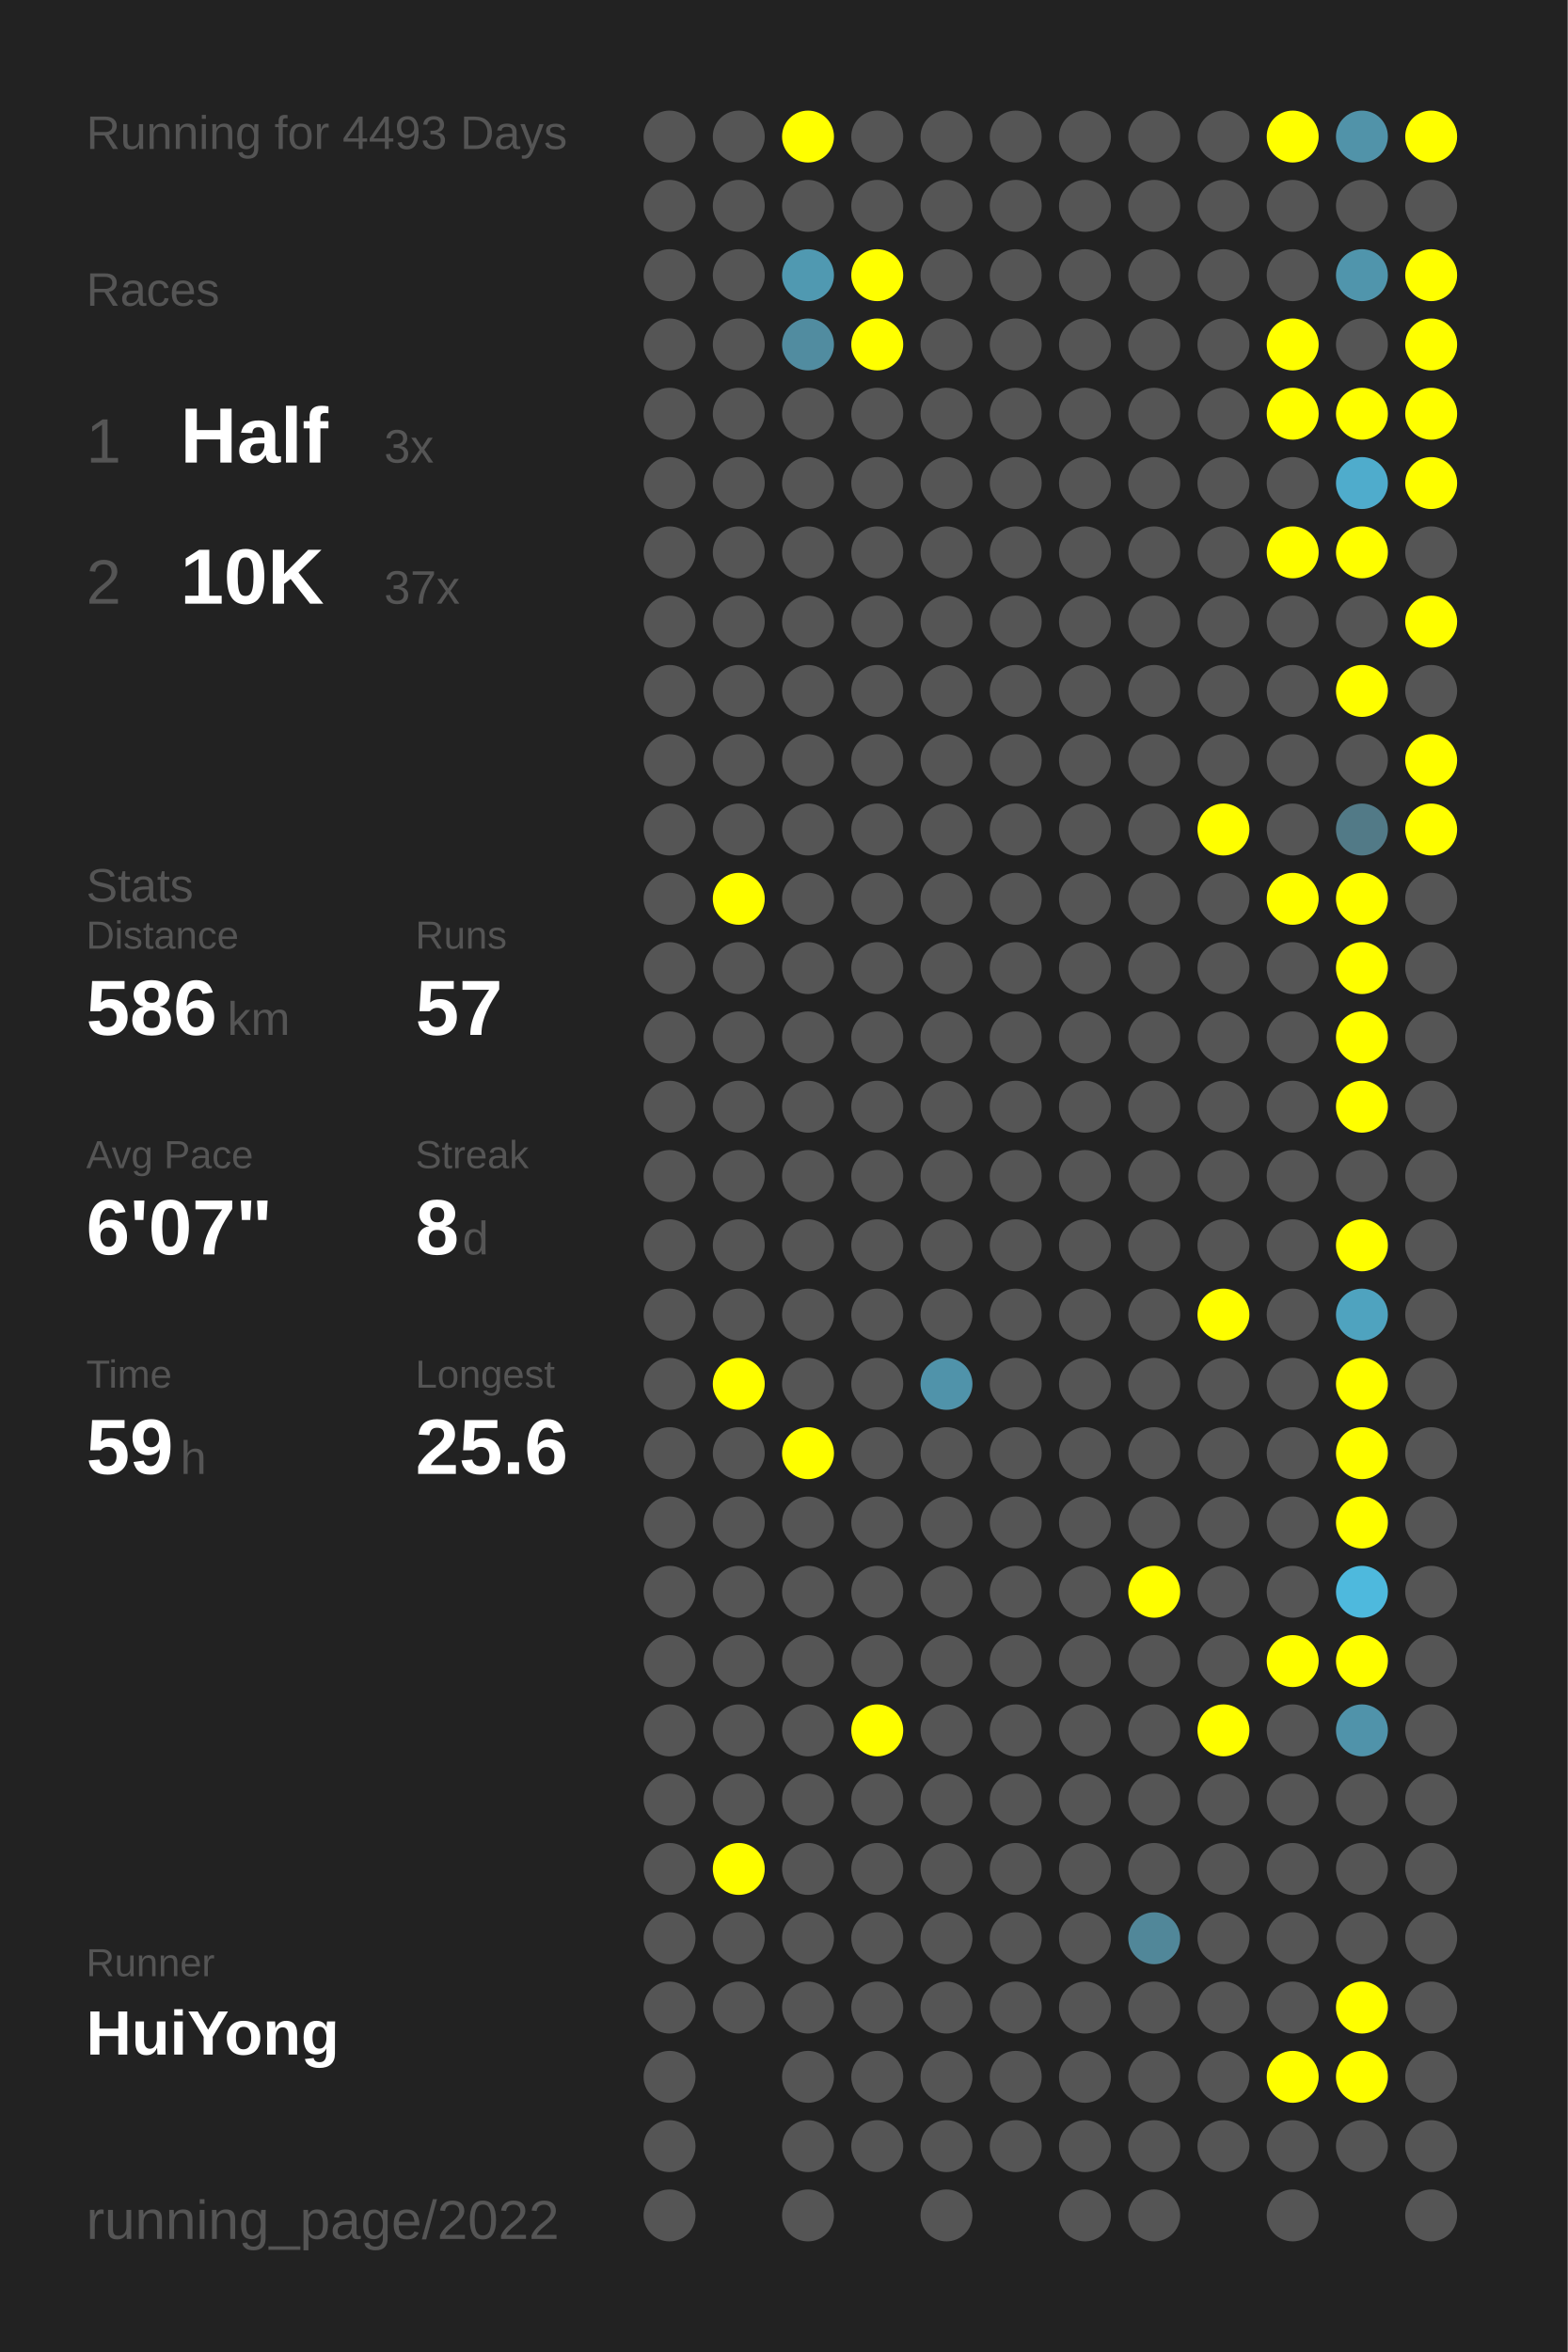
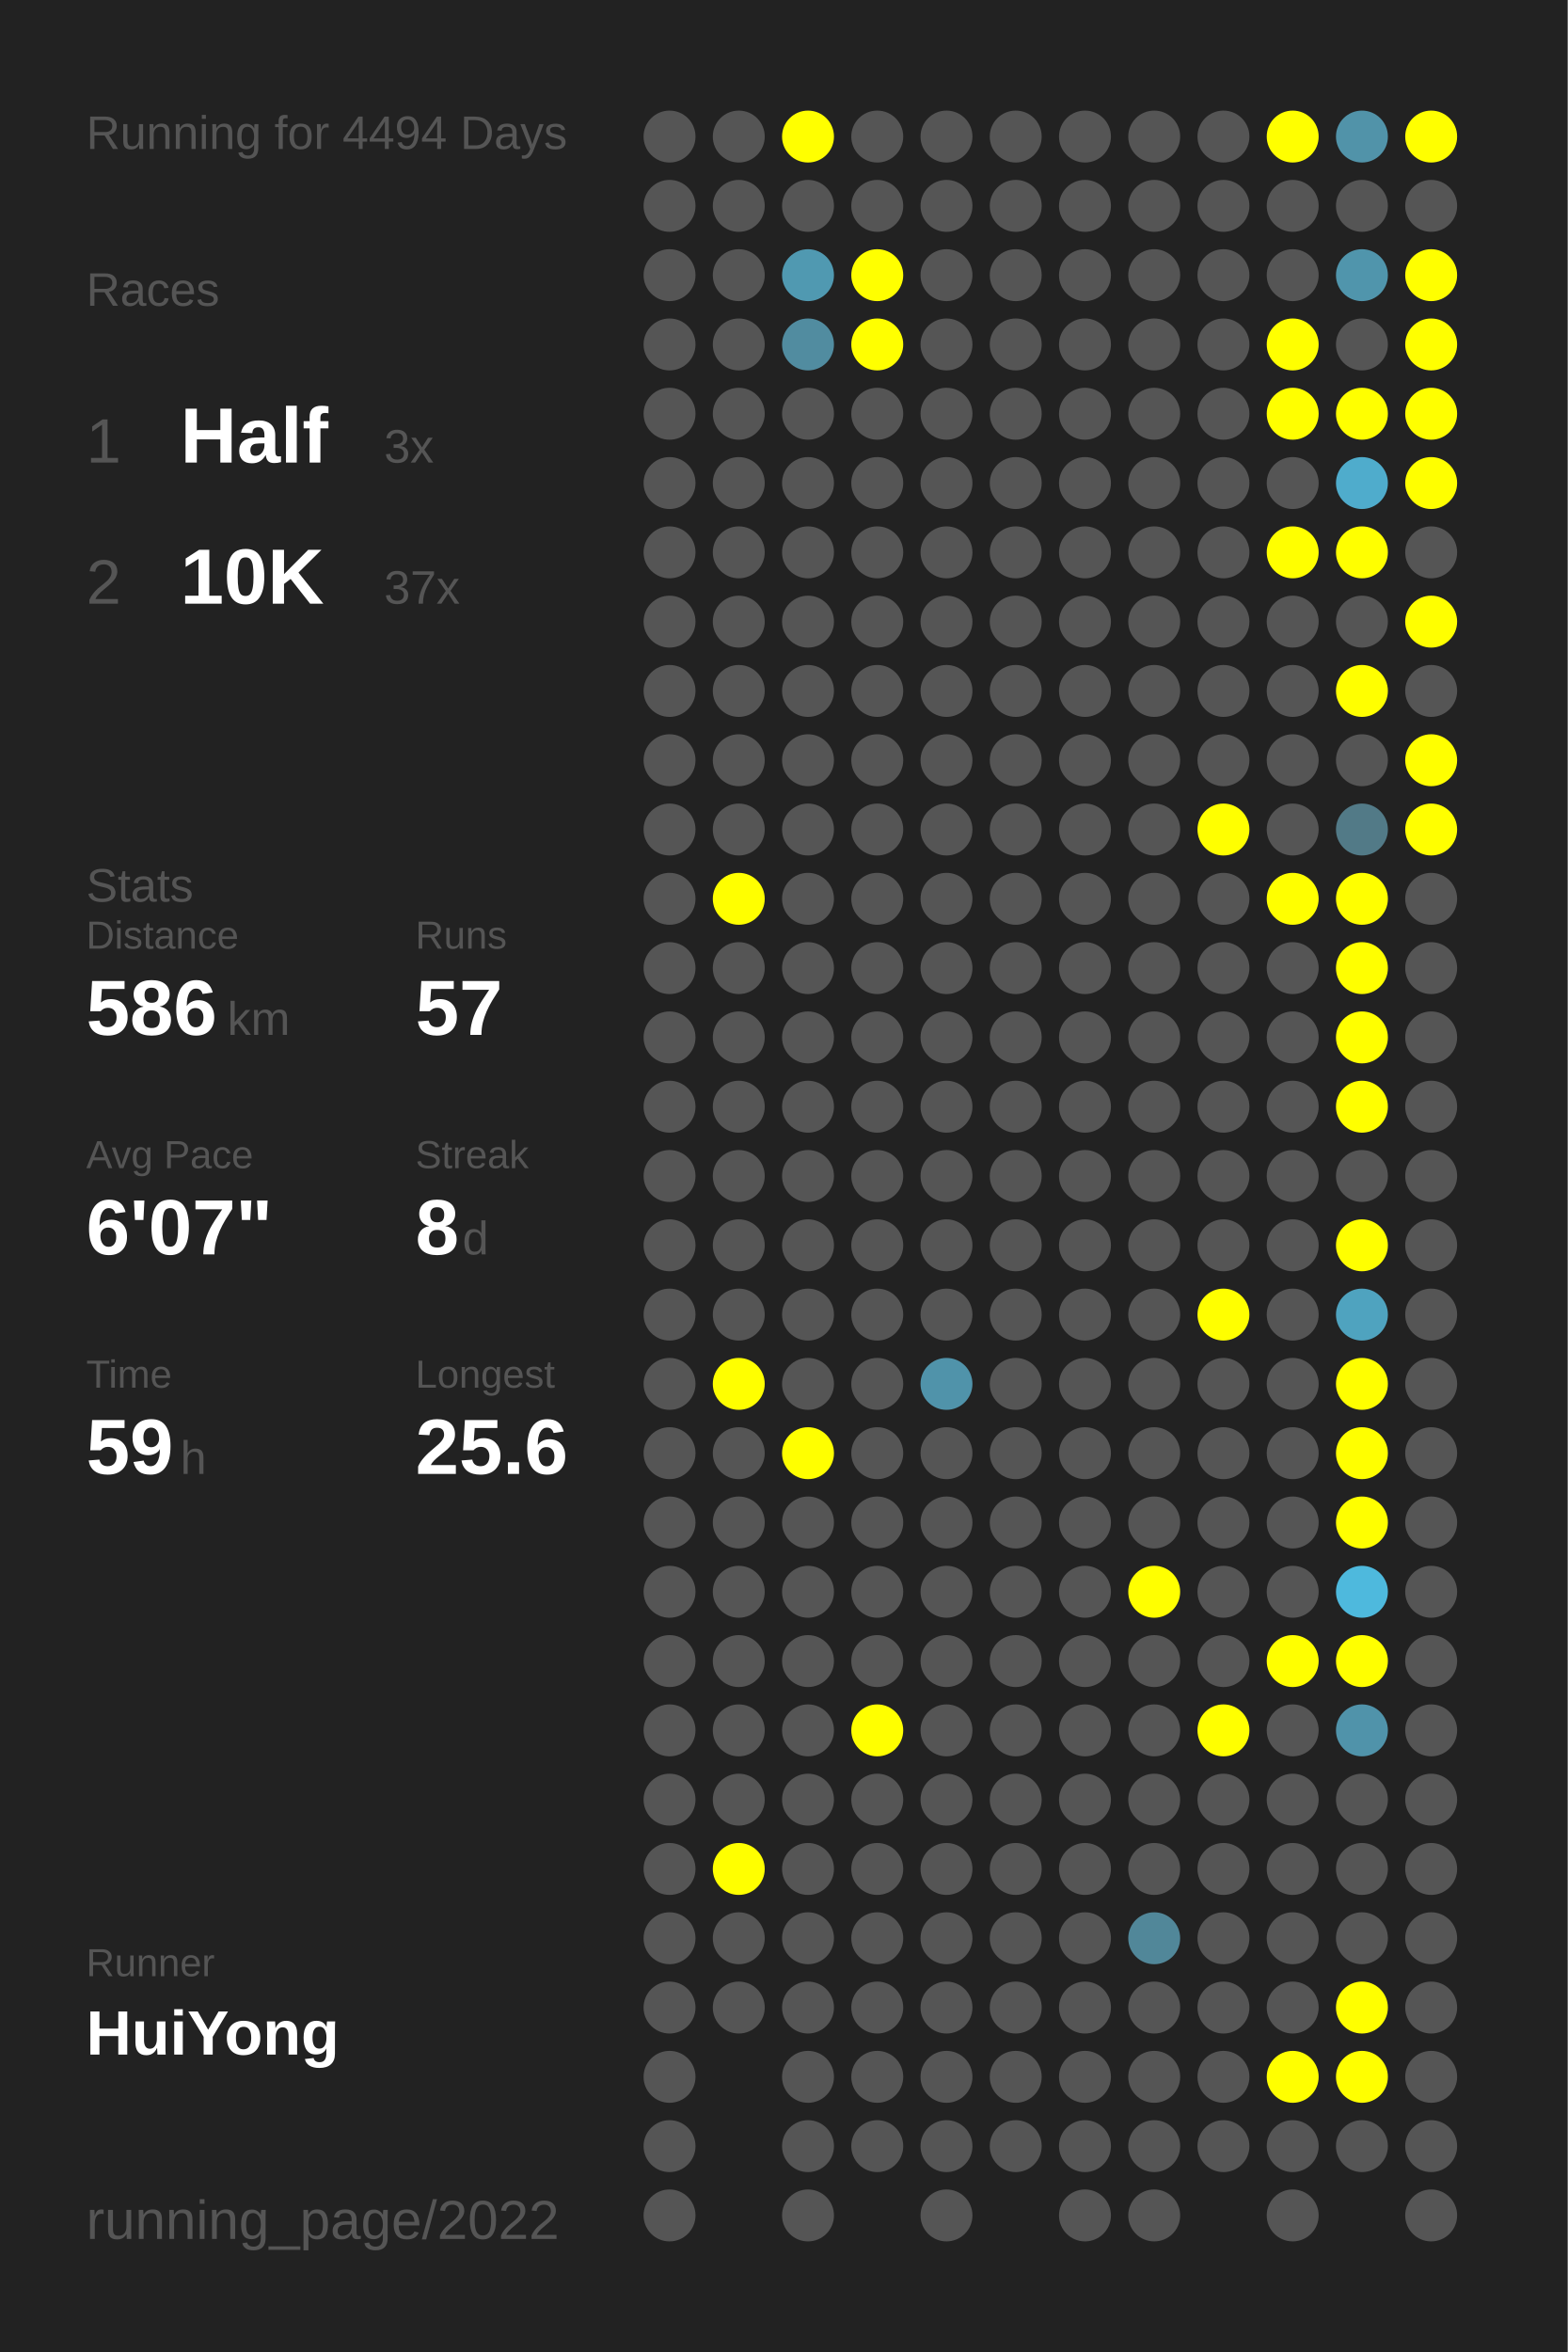
<svg xmlns="http://www.w3.org/2000/svg" baseProfile="full" height="300mm" version="1.1" viewBox="0,0,200,300" width="200mm">
  <defs />
  <rect fill="#222222" height="300" width="200" x="0" y="0" />
-   <text fill="#555555" style="font-size:6px; font-family:Arial;" x="11" y="19">Running for 4493 Days</text>
+   <text fill="#555555" style="font-size:6px; font-family:Arial;" x="11" y="19">Running for 4494 Days</text>
  <text fill="#555555" style="font-size:6px; font-family:Arial;" x="11" y="39">Races</text>
  <text fill="#555555" style="font-size:8px; font-family:Arial;" x="11" y="59">1</text>
  <text fill="#FFFFFF" style="font-size:10px; font-family:Arial; font-weight:bold;" x="23" y="59">Half</text>
  <text fill="#555555" style="font-size:6px; font-family:Arial;" x="49" y="59">3x</text>
  <text fill="#555555" style="font-size:8px; font-family:Arial;" x="11" y="77">2</text>
  <text fill="#FFFFFF" style="font-size:10px; font-family:Arial; font-weight:bold;" x="23" y="77">10K</text>
  <text fill="#555555" style="font-size:6px; font-family:Arial;" x="49" y="77">37x</text>
  <text fill="#555555" style="font-size:6px; font-family:Arial;" x="11" y="115">Stats</text>
  <text fill="#555555" style="font-size:5px; font-family:Arial;" x="11" y="121">Distance</text>
  <text fill="#FFFFFF" style="font-size:10px; font-family:Arial; font-weight:bold;" x="11" y="132">586</text>
  <text fill="#555555" style="font-size:6px; font-family:Arial;" x="29" y="132">km</text>
  <text fill="#555555" style="font-size:5px; font-family:Arial;" x="53" y="121">Runs</text>
  <text fill="#FFFFFF" style="font-size:10px; font-family:Arial; font-weight:bold;" x="53" y="132">57</text>
  <text fill="#555555" style="font-size:5px; font-family:Arial;" x="11" y="149">Avg Pace</text>
  <text fill="#FFFFFF" style="font-size:10px; font-family:Arial; font-weight:bold;" x="11" y="160">6'07"</text>
  <text fill="#555555" style="font-size:5px; font-family:Arial;" x="53" y="149">Streak</text>
  <text fill="#FFFFFF" style="font-size:10px; font-family:Arial; font-weight:bold;" x="53" y="160">8</text>
  <text fill="#555555" style="font-size:6px; font-family:Arial;" x="59" y="160">d</text>
  <text fill="#555555" style="font-size:5px; font-family:Arial;" x="11" y="177">Time</text>
  <text fill="#FFFFFF" style="font-size:10px; font-family:Arial; font-weight:bold;" x="11" y="188">59</text>
  <text fill="#555555" style="font-size:6px; font-family:Arial;" x="23" y="188">h</text>
  <text fill="#555555" style="font-size:5px; font-family:Arial;" x="53" y="177">Longest</text>
  <text fill="#FFFFFF" style="font-size:10px; font-family:Arial; font-weight:bold;" x="53" y="188">25.6</text>
  <text fill="#555555" style="font-size:5px; font-family:Arial;" x="11" y="252.065">Runner</text>
  <text fill="#FFFFFF" style="font-size:8px; font-family:Arial; font-weight:bold;" x="11" y="262.065">HuiYong</text>
  <text fill="#555555" style="font-size:7px; font-family:Arial;" x="11" y="285.581">running_page/2022</text>
  <circle cx="85.417" cy="17.419" fill="#555555" r="3.312" />
  <circle cx="85.417" cy="26.258" fill="#555555" r="3.312" />
  <circle cx="85.417" cy="35.097" fill="#555555" r="3.312" />
  <circle cx="85.417" cy="43.935" fill="#555555" r="3.312" />
  <circle cx="85.417" cy="52.774" fill="#555555" r="3.312" />
  <circle cx="85.417" cy="61.613" fill="#555555" r="3.312" />
  <circle cx="85.417" cy="70.452" fill="#555555" r="3.312" />
  <circle cx="85.417" cy="79.29" fill="#555555" r="3.312" />
  <circle cx="85.417" cy="88.129" fill="#555555" r="3.312" />
  <circle cx="85.417" cy="96.968" fill="#555555" r="3.312" />
  <circle cx="85.417" cy="105.806" fill="#555555" r="3.312" />
  <circle cx="85.417" cy="114.645" fill="#555555" r="3.312" />
  <circle cx="85.417" cy="123.484" fill="#555555" r="3.312" />
  <circle cx="85.417" cy="132.323" fill="#555555" r="3.312" />
  <circle cx="85.417" cy="141.161" fill="#555555" r="3.312" />
  <circle cx="85.417" cy="150" fill="#555555" r="3.312" />
  <circle cx="85.417" cy="158.839" fill="#555555" r="3.312" />
  <circle cx="85.417" cy="167.677" fill="#555555" r="3.312" />
  <circle cx="85.417" cy="176.516" fill="#555555" r="3.312" />
  <circle cx="85.417" cy="185.355" fill="#555555" r="3.312" />
  <circle cx="85.417" cy="194.194" fill="#555555" r="3.312" />
  <circle cx="85.417" cy="203.032" fill="#555555" r="3.312" />
  <circle cx="85.417" cy="211.871" fill="#555555" r="3.312" />
  <circle cx="85.417" cy="220.71" fill="#555555" r="3.312" />
  <circle cx="85.417" cy="229.548" fill="#555555" r="3.312" />
  <circle cx="85.417" cy="238.387" fill="#555555" r="3.312" />
  <circle cx="85.417" cy="247.226" fill="#555555" r="3.312" />
  <circle cx="85.417" cy="256.065" fill="#555555" r="3.312" />
  <circle cx="85.417" cy="264.903" fill="#555555" r="3.312" />
  <circle cx="85.417" cy="273.742" fill="#555555" r="3.312" />
  <circle cx="85.417" cy="282.581" fill="#555555" r="3.312" />
  <circle cx="94.25" cy="17.419" fill="#555555" r="3.312" />
  <circle cx="94.25" cy="26.258" fill="#555555" r="3.312" />
  <circle cx="94.25" cy="35.097" fill="#555555" r="3.312" />
  <circle cx="94.25" cy="43.935" fill="#555555" r="3.312" />
  <circle cx="94.25" cy="52.774" fill="#555555" r="3.312" />
  <circle cx="94.25" cy="61.613" fill="#555555" r="3.312" />
  <circle cx="94.25" cy="70.452" fill="#555555" r="3.312" />
  <circle cx="94.25" cy="79.29" fill="#555555" r="3.312" />
  <circle cx="94.25" cy="88.129" fill="#555555" r="3.312" />
  <circle cx="94.25" cy="96.968" fill="#555555" r="3.312" />
  <circle cx="94.25" cy="105.806" fill="#555555" r="3.312" />
  <circle cx="94.25" cy="114.645" fill="#FFFF00" r="3.312" />
  <circle cx="94.25" cy="123.484" fill="#555555" r="3.312" />
  <circle cx="94.25" cy="132.323" fill="#555555" r="3.312" />
  <circle cx="94.25" cy="141.161" fill="#555555" r="3.312" />
  <circle cx="94.25" cy="150" fill="#555555" r="3.312" />
  <circle cx="94.25" cy="158.839" fill="#555555" r="3.312" />
  <circle cx="94.25" cy="167.677" fill="#555555" r="3.312" />
  <circle cx="94.25" cy="176.516" fill="#FFFF00" r="3.312" />
  <circle cx="94.25" cy="185.355" fill="#555555" r="3.312" />
  <circle cx="94.25" cy="194.194" fill="#555555" r="3.312" />
  <circle cx="94.25" cy="203.032" fill="#555555" r="3.312" />
  <circle cx="94.25" cy="211.871" fill="#555555" r="3.312" />
  <circle cx="94.25" cy="220.71" fill="#555555" r="3.312" />
  <circle cx="94.25" cy="229.548" fill="#555555" r="3.312" />
  <circle cx="94.25" cy="238.387" fill="#FFFF00" r="3.312" />
  <circle cx="94.25" cy="247.226" fill="#555555" r="3.312" />
  <circle cx="94.25" cy="256.065" fill="#555555" r="3.312" />
  <circle cx="103.083" cy="17.419" fill="#FFFF00" r="3.312" />
  <circle cx="103.083" cy="26.258" fill="#555555" r="3.312" />
  <circle cx="103.083" cy="35.097" fill="#5099b1" r="3.312" />
  <circle cx="103.083" cy="43.935" fill="#518ca0" r="3.312" />
  <circle cx="103.083" cy="52.774" fill="#555555" r="3.312" />
  <circle cx="103.083" cy="61.613" fill="#555555" r="3.312" />
  <circle cx="103.083" cy="70.452" fill="#555555" r="3.312" />
  <circle cx="103.083" cy="79.29" fill="#555555" r="3.312" />
  <circle cx="103.083" cy="88.129" fill="#555555" r="3.312" />
  <circle cx="103.083" cy="96.968" fill="#555555" r="3.312" />
  <circle cx="103.083" cy="105.806" fill="#555555" r="3.312" />
  <circle cx="103.083" cy="114.645" fill="#555555" r="3.312" />
  <circle cx="103.083" cy="123.484" fill="#555555" r="3.312" />
  <circle cx="103.083" cy="132.323" fill="#555555" r="3.312" />
  <circle cx="103.083" cy="141.161" fill="#555555" r="3.312" />
  <circle cx="103.083" cy="150" fill="#555555" r="3.312" />
  <circle cx="103.083" cy="158.839" fill="#555555" r="3.312" />
  <circle cx="103.083" cy="167.677" fill="#555555" r="3.312" />
  <circle cx="103.083" cy="176.516" fill="#555555" r="3.312" />
  <circle cx="103.083" cy="185.355" fill="#FFFF00" r="3.312" />
  <circle cx="103.083" cy="194.194" fill="#555555" r="3.312" />
  <circle cx="103.083" cy="203.032" fill="#555555" r="3.312" />
  <circle cx="103.083" cy="211.871" fill="#555555" r="3.312" />
  <circle cx="103.083" cy="220.71" fill="#555555" r="3.312" />
  <circle cx="103.083" cy="229.548" fill="#555555" r="3.312" />
  <circle cx="103.083" cy="238.387" fill="#555555" r="3.312" />
  <circle cx="103.083" cy="247.226" fill="#555555" r="3.312" />
  <circle cx="103.083" cy="256.065" fill="#555555" r="3.312" />
  <circle cx="103.083" cy="264.903" fill="#555555" r="3.312" />
  <circle cx="103.083" cy="273.742" fill="#555555" r="3.312" />
  <circle cx="103.083" cy="282.581" fill="#555555" r="3.312" />
  <circle cx="111.917" cy="17.419" fill="#555555" r="3.312" />
  <circle cx="111.917" cy="26.258" fill="#555555" r="3.312" />
  <circle cx="111.917" cy="35.097" fill="#FFFF00" r="3.312" />
  <circle cx="111.917" cy="43.935" fill="#FFFF00" r="3.312" />
  <circle cx="111.917" cy="52.774" fill="#555555" r="3.312" />
  <circle cx="111.917" cy="61.613" fill="#555555" r="3.312" />
  <circle cx="111.917" cy="70.452" fill="#555555" r="3.312" />
  <circle cx="111.917" cy="79.29" fill="#555555" r="3.312" />
  <circle cx="111.917" cy="88.129" fill="#555555" r="3.312" />
  <circle cx="111.917" cy="96.968" fill="#555555" r="3.312" />
  <circle cx="111.917" cy="105.806" fill="#555555" r="3.312" />
  <circle cx="111.917" cy="114.645" fill="#555555" r="3.312" />
  <circle cx="111.917" cy="123.484" fill="#555555" r="3.312" />
  <circle cx="111.917" cy="132.323" fill="#555555" r="3.312" />
  <circle cx="111.917" cy="141.161" fill="#555555" r="3.312" />
  <circle cx="111.917" cy="150" fill="#555555" r="3.312" />
  <circle cx="111.917" cy="158.839" fill="#555555" r="3.312" />
  <circle cx="111.917" cy="167.677" fill="#555555" r="3.312" />
  <circle cx="111.917" cy="176.516" fill="#555555" r="3.312" />
  <circle cx="111.917" cy="185.355" fill="#555555" r="3.312" />
  <circle cx="111.917" cy="194.194" fill="#555555" r="3.312" />
  <circle cx="111.917" cy="203.032" fill="#555555" r="3.312" />
  <circle cx="111.917" cy="211.871" fill="#555555" r="3.312" />
  <circle cx="111.917" cy="220.71" fill="#FFFF00" r="3.312" />
  <circle cx="111.917" cy="229.548" fill="#555555" r="3.312" />
  <circle cx="111.917" cy="238.387" fill="#555555" r="3.312" />
  <circle cx="111.917" cy="247.226" fill="#555555" r="3.312" />
  <circle cx="111.917" cy="256.065" fill="#555555" r="3.312" />
  <circle cx="111.917" cy="264.903" fill="#555555" r="3.312" />
  <circle cx="111.917" cy="273.742" fill="#555555" r="3.312" />
  <circle cx="120.75" cy="17.419" fill="#555555" r="3.312" />
  <circle cx="120.75" cy="26.258" fill="#555555" r="3.312" />
  <circle cx="120.75" cy="35.097" fill="#555555" r="3.312" />
  <circle cx="120.75" cy="43.935" fill="#555555" r="3.312" />
  <circle cx="120.75" cy="52.774" fill="#555555" r="3.312" />
  <circle cx="120.75" cy="61.613" fill="#555555" r="3.312" />
  <circle cx="120.75" cy="70.452" fill="#555555" r="3.312" />
  <circle cx="120.75" cy="79.29" fill="#555555" r="3.312" />
  <circle cx="120.75" cy="88.129" fill="#555555" r="3.312" />
  <circle cx="120.75" cy="96.968" fill="#555555" r="3.312" />
  <circle cx="120.75" cy="105.806" fill="#555555" r="3.312" />
  <circle cx="120.75" cy="114.645" fill="#555555" r="3.312" />
  <circle cx="120.75" cy="123.484" fill="#555555" r="3.312" />
  <circle cx="120.75" cy="132.323" fill="#555555" r="3.312" />
  <circle cx="120.75" cy="141.161" fill="#555555" r="3.312" />
  <circle cx="120.75" cy="150" fill="#555555" r="3.312" />
  <circle cx="120.75" cy="158.839" fill="#555555" r="3.312" />
  <circle cx="120.75" cy="167.677" fill="#555555" r="3.312" />
  <circle cx="120.75" cy="176.516" fill="#5093aa" r="3.312" />
  <circle cx="120.75" cy="185.355" fill="#555555" r="3.312" />
  <circle cx="120.75" cy="194.194" fill="#555555" r="3.312" />
  <circle cx="120.75" cy="203.032" fill="#555555" r="3.312" />
  <circle cx="120.75" cy="211.871" fill="#555555" r="3.312" />
  <circle cx="120.75" cy="220.71" fill="#555555" r="3.312" />
  <circle cx="120.75" cy="229.548" fill="#555555" r="3.312" />
  <circle cx="120.75" cy="238.387" fill="#555555" r="3.312" />
  <circle cx="120.75" cy="247.226" fill="#555555" r="3.312" />
  <circle cx="120.75" cy="256.065" fill="#555555" r="3.312" />
  <circle cx="120.75" cy="264.903" fill="#555555" r="3.312" />
  <circle cx="120.75" cy="273.742" fill="#555555" r="3.312" />
  <circle cx="120.75" cy="282.581" fill="#555555" r="3.312" />
  <circle cx="129.583" cy="17.419" fill="#555555" r="3.312" />
  <circle cx="129.583" cy="26.258" fill="#555555" r="3.312" />
  <circle cx="129.583" cy="35.097" fill="#555555" r="3.312" />
  <circle cx="129.583" cy="43.935" fill="#555555" r="3.312" />
  <circle cx="129.583" cy="52.774" fill="#555555" r="3.312" />
  <circle cx="129.583" cy="61.613" fill="#555555" r="3.312" />
  <circle cx="129.583" cy="70.452" fill="#555555" r="3.312" />
  <circle cx="129.583" cy="79.29" fill="#555555" r="3.312" />
  <circle cx="129.583" cy="88.129" fill="#555555" r="3.312" />
  <circle cx="129.583" cy="96.968" fill="#555555" r="3.312" />
  <circle cx="129.583" cy="105.806" fill="#555555" r="3.312" />
  <circle cx="129.583" cy="114.645" fill="#555555" r="3.312" />
  <circle cx="129.583" cy="123.484" fill="#555555" r="3.312" />
  <circle cx="129.583" cy="132.323" fill="#555555" r="3.312" />
  <circle cx="129.583" cy="141.161" fill="#555555" r="3.312" />
  <circle cx="129.583" cy="150" fill="#555555" r="3.312" />
  <circle cx="129.583" cy="158.839" fill="#555555" r="3.312" />
  <circle cx="129.583" cy="167.677" fill="#555555" r="3.312" />
  <circle cx="129.583" cy="176.516" fill="#555555" r="3.312" />
  <circle cx="129.583" cy="185.355" fill="#555555" r="3.312" />
  <circle cx="129.583" cy="194.194" fill="#555555" r="3.312" />
  <circle cx="129.583" cy="203.032" fill="#555555" r="3.312" />
  <circle cx="129.583" cy="211.871" fill="#555555" r="3.312" />
  <circle cx="129.583" cy="220.71" fill="#555555" r="3.312" />
  <circle cx="129.583" cy="229.548" fill="#555555" r="3.312" />
  <circle cx="129.583" cy="238.387" fill="#555555" r="3.312" />
  <circle cx="129.583" cy="247.226" fill="#555555" r="3.312" />
  <circle cx="129.583" cy="256.065" fill="#555555" r="3.312" />
  <circle cx="129.583" cy="264.903" fill="#555555" r="3.312" />
  <circle cx="129.583" cy="273.742" fill="#555555" r="3.312" />
  <circle cx="138.417" cy="17.419" fill="#555555" r="3.312" />
  <circle cx="138.417" cy="26.258" fill="#555555" r="3.312" />
  <circle cx="138.417" cy="35.097" fill="#555555" r="3.312" />
  <circle cx="138.417" cy="43.935" fill="#555555" r="3.312" />
  <circle cx="138.417" cy="52.774" fill="#555555" r="3.312" />
  <circle cx="138.417" cy="61.613" fill="#555555" r="3.312" />
  <circle cx="138.417" cy="70.452" fill="#555555" r="3.312" />
  <circle cx="138.417" cy="79.29" fill="#555555" r="3.312" />
  <circle cx="138.417" cy="88.129" fill="#555555" r="3.312" />
  <circle cx="138.417" cy="96.968" fill="#555555" r="3.312" />
  <circle cx="138.417" cy="105.806" fill="#555555" r="3.312" />
  <circle cx="138.417" cy="114.645" fill="#555555" r="3.312" />
  <circle cx="138.417" cy="123.484" fill="#555555" r="3.312" />
  <circle cx="138.417" cy="132.323" fill="#555555" r="3.312" />
  <circle cx="138.417" cy="141.161" fill="#555555" r="3.312" />
  <circle cx="138.417" cy="150" fill="#555555" r="3.312" />
  <circle cx="138.417" cy="158.839" fill="#555555" r="3.312" />
  <circle cx="138.417" cy="167.677" fill="#555555" r="3.312" />
  <circle cx="138.417" cy="176.516" fill="#555555" r="3.312" />
  <circle cx="138.417" cy="185.355" fill="#555555" r="3.312" />
  <circle cx="138.417" cy="194.194" fill="#555555" r="3.312" />
  <circle cx="138.417" cy="203.032" fill="#555555" r="3.312" />
  <circle cx="138.417" cy="211.871" fill="#555555" r="3.312" />
  <circle cx="138.417" cy="220.71" fill="#555555" r="3.312" />
  <circle cx="138.417" cy="229.548" fill="#555555" r="3.312" />
  <circle cx="138.417" cy="238.387" fill="#555555" r="3.312" />
  <circle cx="138.417" cy="247.226" fill="#555555" r="3.312" />
  <circle cx="138.417" cy="256.065" fill="#555555" r="3.312" />
  <circle cx="138.417" cy="264.903" fill="#555555" r="3.312" />
  <circle cx="138.417" cy="273.742" fill="#555555" r="3.312" />
  <circle cx="138.417" cy="282.581" fill="#555555" r="3.312" />
  <circle cx="147.25" cy="17.419" fill="#555555" r="3.312" />
  <circle cx="147.25" cy="26.258" fill="#555555" r="3.312" />
  <circle cx="147.25" cy="35.097" fill="#555555" r="3.312" />
  <circle cx="147.25" cy="43.935" fill="#555555" r="3.312" />
  <circle cx="147.25" cy="52.774" fill="#555555" r="3.312" />
  <circle cx="147.25" cy="61.613" fill="#555555" r="3.312" />
  <circle cx="147.25" cy="70.452" fill="#555555" r="3.312" />
  <circle cx="147.25" cy="79.29" fill="#555555" r="3.312" />
  <circle cx="147.25" cy="88.129" fill="#555555" r="3.312" />
  <circle cx="147.25" cy="96.968" fill="#555555" r="3.312" />
  <circle cx="147.25" cy="105.806" fill="#555555" r="3.312" />
  <circle cx="147.25" cy="114.645" fill="#555555" r="3.312" />
  <circle cx="147.25" cy="123.484" fill="#555555" r="3.312" />
  <circle cx="147.25" cy="132.323" fill="#555555" r="3.312" />
  <circle cx="147.25" cy="141.161" fill="#555555" r="3.312" />
  <circle cx="147.25" cy="150" fill="#555555" r="3.312" />
  <circle cx="147.25" cy="158.839" fill="#555555" r="3.312" />
  <circle cx="147.25" cy="167.677" fill="#555555" r="3.312" />
  <circle cx="147.25" cy="176.516" fill="#555555" r="3.312" />
  <circle cx="147.25" cy="185.355" fill="#555555" r="3.312" />
  <circle cx="147.25" cy="194.194" fill="#555555" r="3.312" />
  <circle cx="147.25" cy="203.032" fill="#FFFF00" r="3.312" />
  <circle cx="147.25" cy="211.871" fill="#555555" r="3.312" />
  <circle cx="147.25" cy="220.71" fill="#555555" r="3.312" />
  <circle cx="147.25" cy="229.548" fill="#555555" r="3.312" />
  <circle cx="147.25" cy="238.387" fill="#555555" r="3.312" />
  <circle cx="147.25" cy="247.226" fill="#518799" r="3.312" />
  <circle cx="147.25" cy="256.065" fill="#555555" r="3.312" />
  <circle cx="147.25" cy="264.903" fill="#555555" r="3.312" />
  <circle cx="147.25" cy="273.742" fill="#555555" r="3.312" />
  <circle cx="147.25" cy="282.581" fill="#555555" r="3.312" />
  <circle cx="156.083" cy="17.419" fill="#555555" r="3.312" />
  <circle cx="156.083" cy="26.258" fill="#555555" r="3.312" />
  <circle cx="156.083" cy="35.097" fill="#555555" r="3.312" />
  <circle cx="156.083" cy="43.935" fill="#555555" r="3.312" />
  <circle cx="156.083" cy="52.774" fill="#555555" r="3.312" />
  <circle cx="156.083" cy="61.613" fill="#555555" r="3.312" />
  <circle cx="156.083" cy="70.452" fill="#555555" r="3.312" />
  <circle cx="156.083" cy="79.29" fill="#555555" r="3.312" />
  <circle cx="156.083" cy="88.129" fill="#555555" r="3.312" />
  <circle cx="156.083" cy="96.968" fill="#555555" r="3.312" />
  <circle cx="156.083" cy="105.806" fill="#FFFF00" r="3.312" />
  <circle cx="156.083" cy="114.645" fill="#555555" r="3.312" />
  <circle cx="156.083" cy="123.484" fill="#555555" r="3.312" />
  <circle cx="156.083" cy="132.323" fill="#555555" r="3.312" />
  <circle cx="156.083" cy="141.161" fill="#555555" r="3.312" />
  <circle cx="156.083" cy="150" fill="#555555" r="3.312" />
  <circle cx="156.083" cy="158.839" fill="#555555" r="3.312" />
  <circle cx="156.083" cy="167.677" fill="#FFFF00" r="3.312" />
  <circle cx="156.083" cy="176.516" fill="#555555" r="3.312" />
  <circle cx="156.083" cy="185.355" fill="#555555" r="3.312" />
  <circle cx="156.083" cy="194.194" fill="#555555" r="3.312" />
  <circle cx="156.083" cy="203.032" fill="#555555" r="3.312" />
  <circle cx="156.083" cy="211.871" fill="#555555" r="3.312" />
  <circle cx="156.083" cy="220.71" fill="#FFFF00" r="3.312" />
  <circle cx="156.083" cy="229.548" fill="#555555" r="3.312" />
  <circle cx="156.083" cy="238.387" fill="#555555" r="3.312" />
  <circle cx="156.083" cy="247.226" fill="#555555" r="3.312" />
  <circle cx="156.083" cy="256.065" fill="#555555" r="3.312" />
  <circle cx="156.083" cy="264.903" fill="#555555" r="3.312" />
  <circle cx="156.083" cy="273.742" fill="#555555" r="3.312" />
  <circle cx="164.917" cy="17.419" fill="#FFFF00" r="3.312" />
  <circle cx="164.917" cy="26.258" fill="#555555" r="3.312" />
  <circle cx="164.917" cy="35.097" fill="#555555" r="3.312" />
  <circle cx="164.917" cy="43.935" fill="#FFFF00" r="3.312" />
  <circle cx="164.917" cy="52.774" fill="#FFFF00" r="3.312" />
  <circle cx="164.917" cy="61.613" fill="#555555" r="3.312" />
  <circle cx="164.917" cy="70.452" fill="#FFFF00" r="3.312" />
  <circle cx="164.917" cy="79.29" fill="#555555" r="3.312" />
  <circle cx="164.917" cy="88.129" fill="#555555" r="3.312" />
  <circle cx="164.917" cy="96.968" fill="#555555" r="3.312" />
  <circle cx="164.917" cy="105.806" fill="#555555" r="3.312" />
  <circle cx="164.917" cy="114.645" fill="#FFFF00" r="3.312" />
  <circle cx="164.917" cy="123.484" fill="#555555" r="3.312" />
  <circle cx="164.917" cy="132.323" fill="#555555" r="3.312" />
  <circle cx="164.917" cy="141.161" fill="#555555" r="3.312" />
  <circle cx="164.917" cy="150" fill="#555555" r="3.312" />
  <circle cx="164.917" cy="158.839" fill="#555555" r="3.312" />
  <circle cx="164.917" cy="167.677" fill="#555555" r="3.312" />
  <circle cx="164.917" cy="176.516" fill="#555555" r="3.312" />
  <circle cx="164.917" cy="185.355" fill="#555555" r="3.312" />
  <circle cx="164.917" cy="194.194" fill="#555555" r="3.312" />
  <circle cx="164.917" cy="203.032" fill="#555555" r="3.312" />
  <circle cx="164.917" cy="211.871" fill="#FFFF00" r="3.312" />
  <circle cx="164.917" cy="220.71" fill="#555555" r="3.312" />
  <circle cx="164.917" cy="229.548" fill="#555555" r="3.312" />
  <circle cx="164.917" cy="238.387" fill="#555555" r="3.312" />
  <circle cx="164.917" cy="247.226" fill="#555555" r="3.312" />
  <circle cx="164.917" cy="256.065" fill="#555555" r="3.312" />
  <circle cx="164.917" cy="264.903" fill="#FFFF00" r="3.312" />
  <circle cx="164.917" cy="273.742" fill="#555555" r="3.312" />
  <circle cx="164.917" cy="282.581" fill="#555555" r="3.312" />
  <circle cx="173.75" cy="17.419" fill="#5193a9" r="3.312" />
  <circle cx="173.75" cy="26.258" fill="#555555" r="3.312" />
  <circle cx="173.75" cy="35.097" fill="#5095ac" r="3.312" />
  <circle cx="173.75" cy="43.935" fill="#555555" r="3.312" />
  <circle cx="173.75" cy="52.774" fill="#FFFF00" r="3.312" />
  <circle cx="173.75" cy="61.613" fill="#4faccc" r="3.312" />
  <circle cx="173.75" cy="70.452" fill="#FFFF00" r="3.312" />
  <circle cx="173.75" cy="79.29" fill="#555555" r="3.312" />
  <circle cx="173.75" cy="88.129" fill="#FFFF00" r="3.312" />
  <circle cx="173.75" cy="96.968" fill="#555555" r="3.312" />
  <circle cx="173.75" cy="105.806" fill="#527a87" r="3.312" />
  <circle cx="173.75" cy="114.645" fill="#FFFF00" r="3.312" />
  <circle cx="173.75" cy="123.484" fill="#FFFF00" r="3.312" />
  <circle cx="173.75" cy="132.323" fill="#FFFF00" r="3.312" />
  <circle cx="173.75" cy="141.161" fill="#FFFF00" r="3.312" />
  <circle cx="173.75" cy="150" fill="#555555" r="3.312" />
  <circle cx="173.75" cy="158.839" fill="#FFFF00" r="3.312" />
  <circle cx="173.75" cy="167.677" fill="#4fa3bf" r="3.312" />
  <circle cx="173.75" cy="176.516" fill="#FFFF00" r="3.312" />
  <circle cx="173.75" cy="185.355" fill="#FFFF00" r="3.312" />
  <circle cx="173.75" cy="194.194" fill="#FFFF00" r="3.312" />
  <circle cx="173.75" cy="203.032" fill="#4eb9dd" r="3.312" />
  <circle cx="173.75" cy="211.871" fill="#FFFF00" r="3.312" />
  <circle cx="173.75" cy="220.71" fill="#5093aa" r="3.312" />
  <circle cx="173.75" cy="229.548" fill="#555555" r="3.312" />
  <circle cx="173.75" cy="238.387" fill="#555555" r="3.312" />
  <circle cx="173.75" cy="247.226" fill="#555555" r="3.312" />
  <circle cx="173.75" cy="256.065" fill="#FFFF00" r="3.312" />
  <circle cx="173.75" cy="264.903" fill="#FFFF00" r="3.312" />
  <circle cx="173.75" cy="273.742" fill="#555555" r="3.312" />
  <circle cx="182.583" cy="17.419" fill="#FFFF00" r="3.312" />
  <circle cx="182.583" cy="26.258" fill="#555555" r="3.312" />
  <circle cx="182.583" cy="35.097" fill="#FFFF00" r="3.312" />
  <circle cx="182.583" cy="43.935" fill="#FFFF00" r="3.312" />
  <circle cx="182.583" cy="52.774" fill="#FFFF00" r="3.312" />
  <circle cx="182.583" cy="61.613" fill="#FFFF00" r="3.312" />
  <circle cx="182.583" cy="70.452" fill="#555555" r="3.312" />
  <circle cx="182.583" cy="79.29" fill="#FFFF00" r="3.312" />
  <circle cx="182.583" cy="88.129" fill="#555555" r="3.312" />
  <circle cx="182.583" cy="96.968" fill="#FFFF00" r="3.312" />
  <circle cx="182.583" cy="105.806" fill="#FFFF00" r="3.312" />
  <circle cx="182.583" cy="114.645" fill="#555555" r="3.312" />
  <circle cx="182.583" cy="123.484" fill="#555555" r="3.312" />
  <circle cx="182.583" cy="132.323" fill="#555555" r="3.312" />
  <circle cx="182.583" cy="141.161" fill="#555555" r="3.312" />
  <circle cx="182.583" cy="150" fill="#555555" r="3.312" />
  <circle cx="182.583" cy="158.839" fill="#555555" r="3.312" />
  <circle cx="182.583" cy="167.677" fill="#555555" r="3.312" />
  <circle cx="182.583" cy="176.516" fill="#555555" r="3.312" />
  <circle cx="182.583" cy="185.355" fill="#555555" r="3.312" />
  <circle cx="182.583" cy="194.194" fill="#555555" r="3.312" />
  <circle cx="182.583" cy="203.032" fill="#555555" r="3.312" />
  <circle cx="182.583" cy="211.871" fill="#555555" r="3.312" />
  <circle cx="182.583" cy="220.71" fill="#555555" r="3.312" />
  <circle cx="182.583" cy="229.548" fill="#555555" r="3.312" />
  <circle cx="182.583" cy="238.387" fill="#555555" r="3.312" />
  <circle cx="182.583" cy="247.226" fill="#555555" r="3.312" />
  <circle cx="182.583" cy="256.065" fill="#555555" r="3.312" />
  <circle cx="182.583" cy="264.903" fill="#555555" r="3.312" />
  <circle cx="182.583" cy="273.742" fill="#555555" r="3.312" />
  <circle cx="182.583" cy="282.581" fill="#555555" r="3.312" />
</svg>
